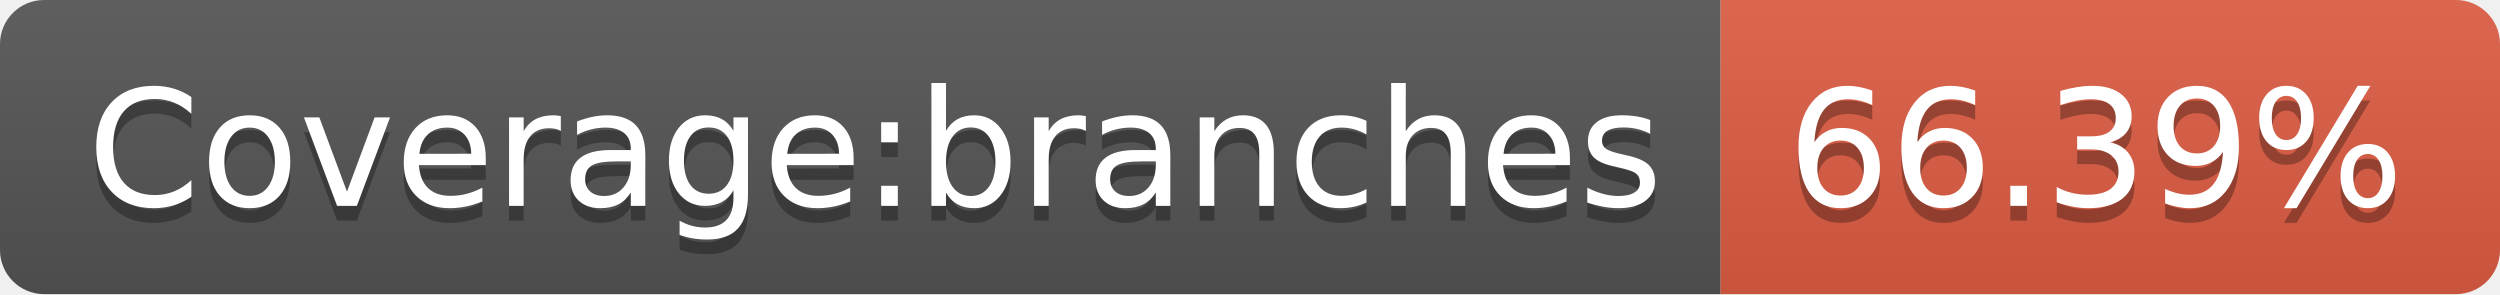
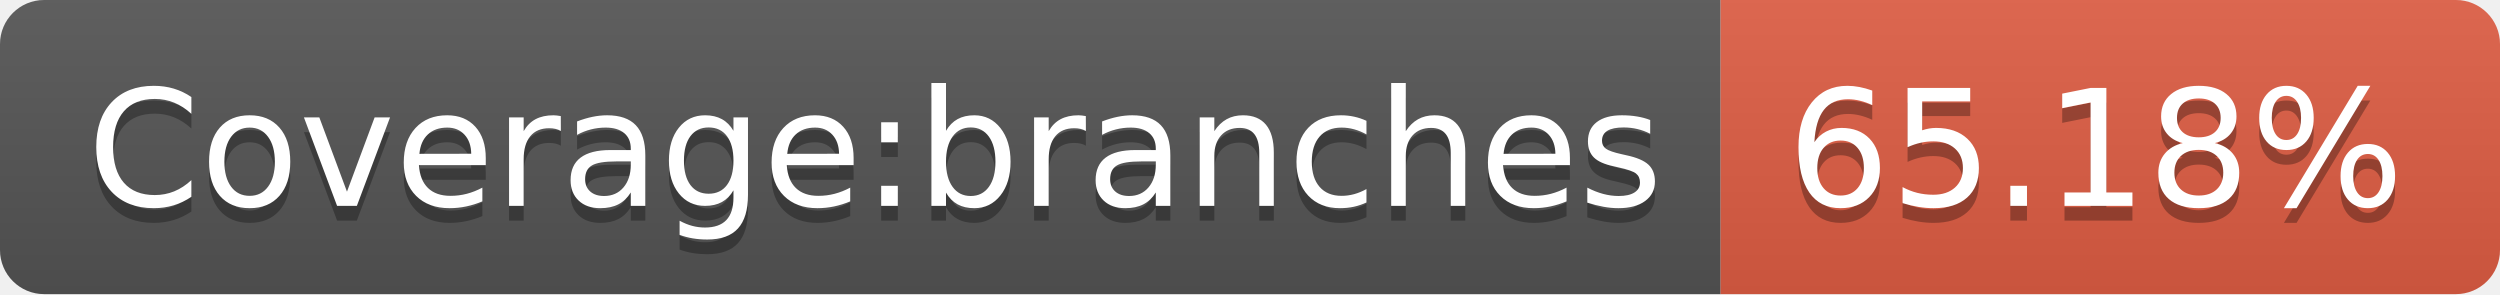
- <svg xmlns="http://www.w3.org/2000/svg" width="170" height="20" role="img" aria-label="Coverage:branches: 66.39%">
+ <svg xmlns="http://www.w3.org/2000/svg" width="170" height="20" role="img" aria-label="Coverage:branches: 65.18%">
  <linearGradient id="s" x2="0" y2="100%">
    <stop offset="0" stop-color="#bbb" stop-opacity=".1" />
    <stop offset="1" stop-opacity=".1" />
  </linearGradient>
  <clipPath id="r">
    <rect width="170" height="20" rx="3" fill="#fff" />
  </clipPath>
  <g clip-path="url(#r)">
    <rect width="117" height="20" fill="#555" />
    <rect x="117" width="53" height="20" fill="#e05d44" />
    <rect width="170" height="20" fill="url(#s)" />
  </g>
  <g fill="#fff" text-anchor="middle" font-family="Verdana,Geneva,DejaVu Sans,sans-serif" text-rendering="geometricPrecision" font-size="110">
    <text aria-hidden="true" x="595" y="150" fill="#010101" fill-opacity=".3" transform="scale(.1)" textLength="1070">Coverage:branches</text>
    <text x="595" y="140" transform="scale(.1)" fill="#fff" textLength="1070">Coverage:branches</text>
-     <text aria-hidden="true" x="1425" y="150" fill="#010101" fill-opacity=".3" transform="scale(.1)" textLength="430">66.39%</text>
-     <text x="1425" y="140" transform="scale(.1)" fill="#fff" textLength="430">66.39%</text>
+     <text aria-hidden="true" x="1425" y="150" fill="#010101" fill-opacity=".3" transform="scale(.1)" textLength="430">65.18%</text>
+     <text x="1425" y="140" transform="scale(.1)" fill="#fff" textLength="430">65.18%</text>
  </g>
</svg>
